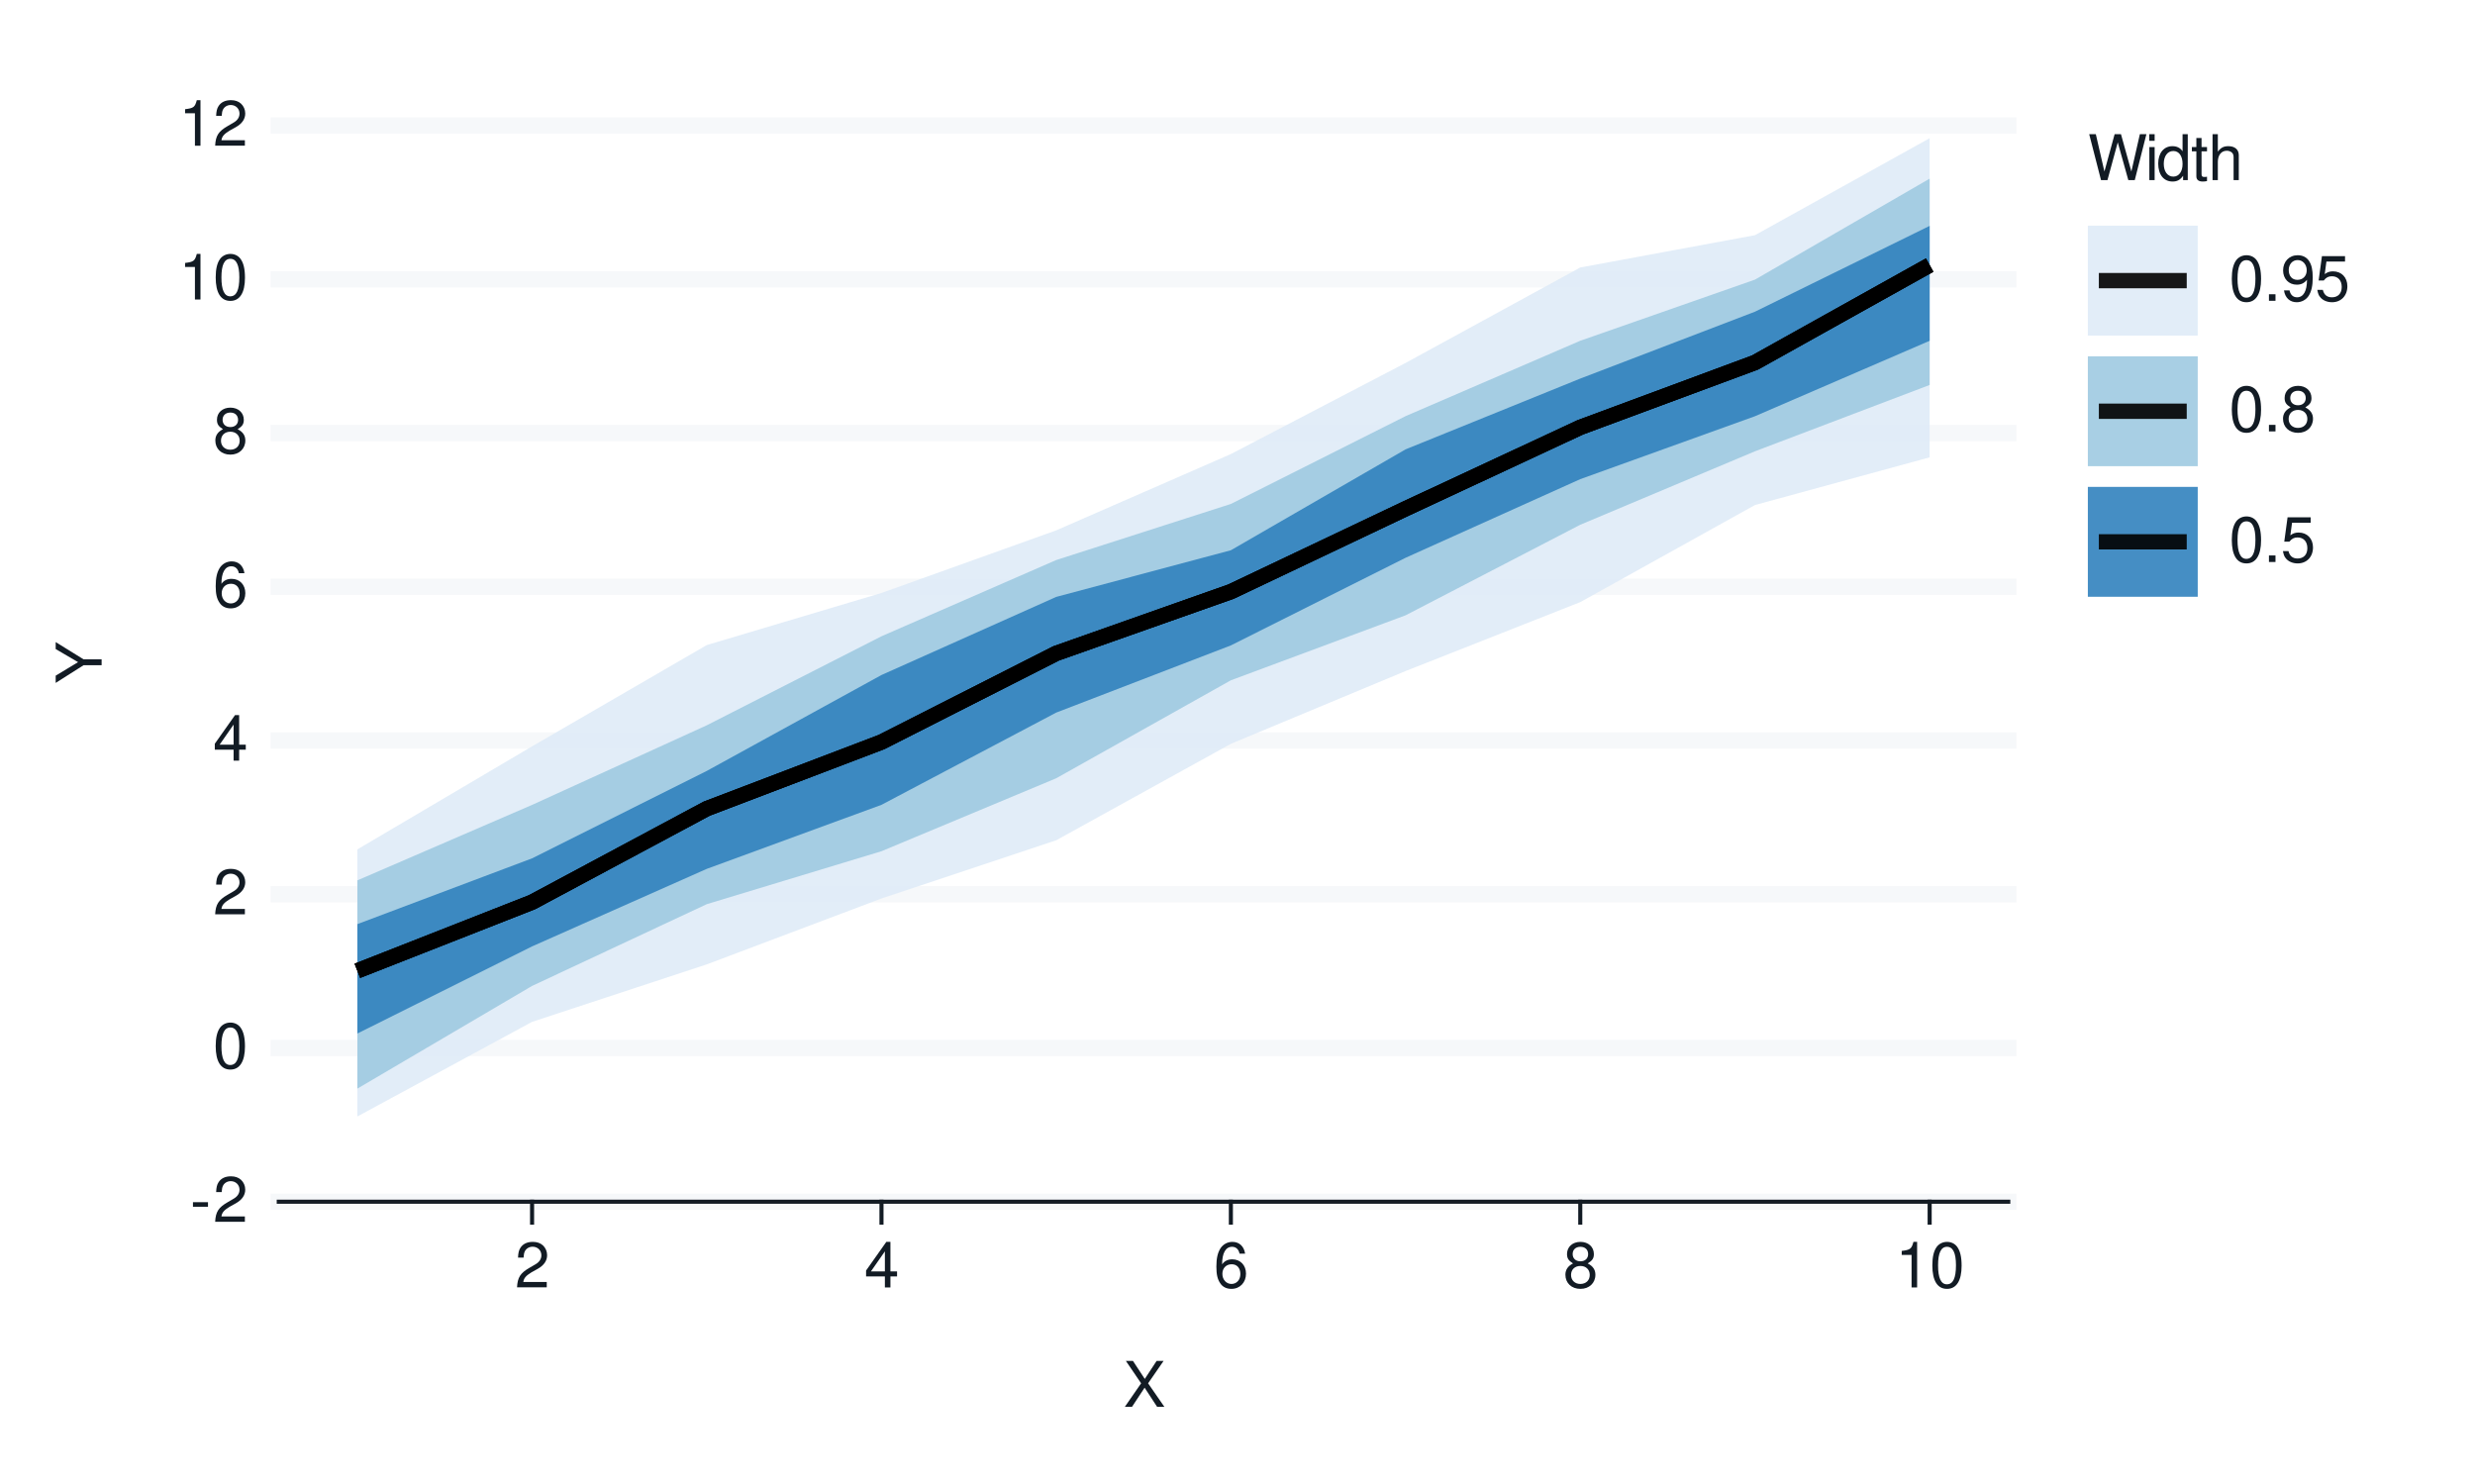
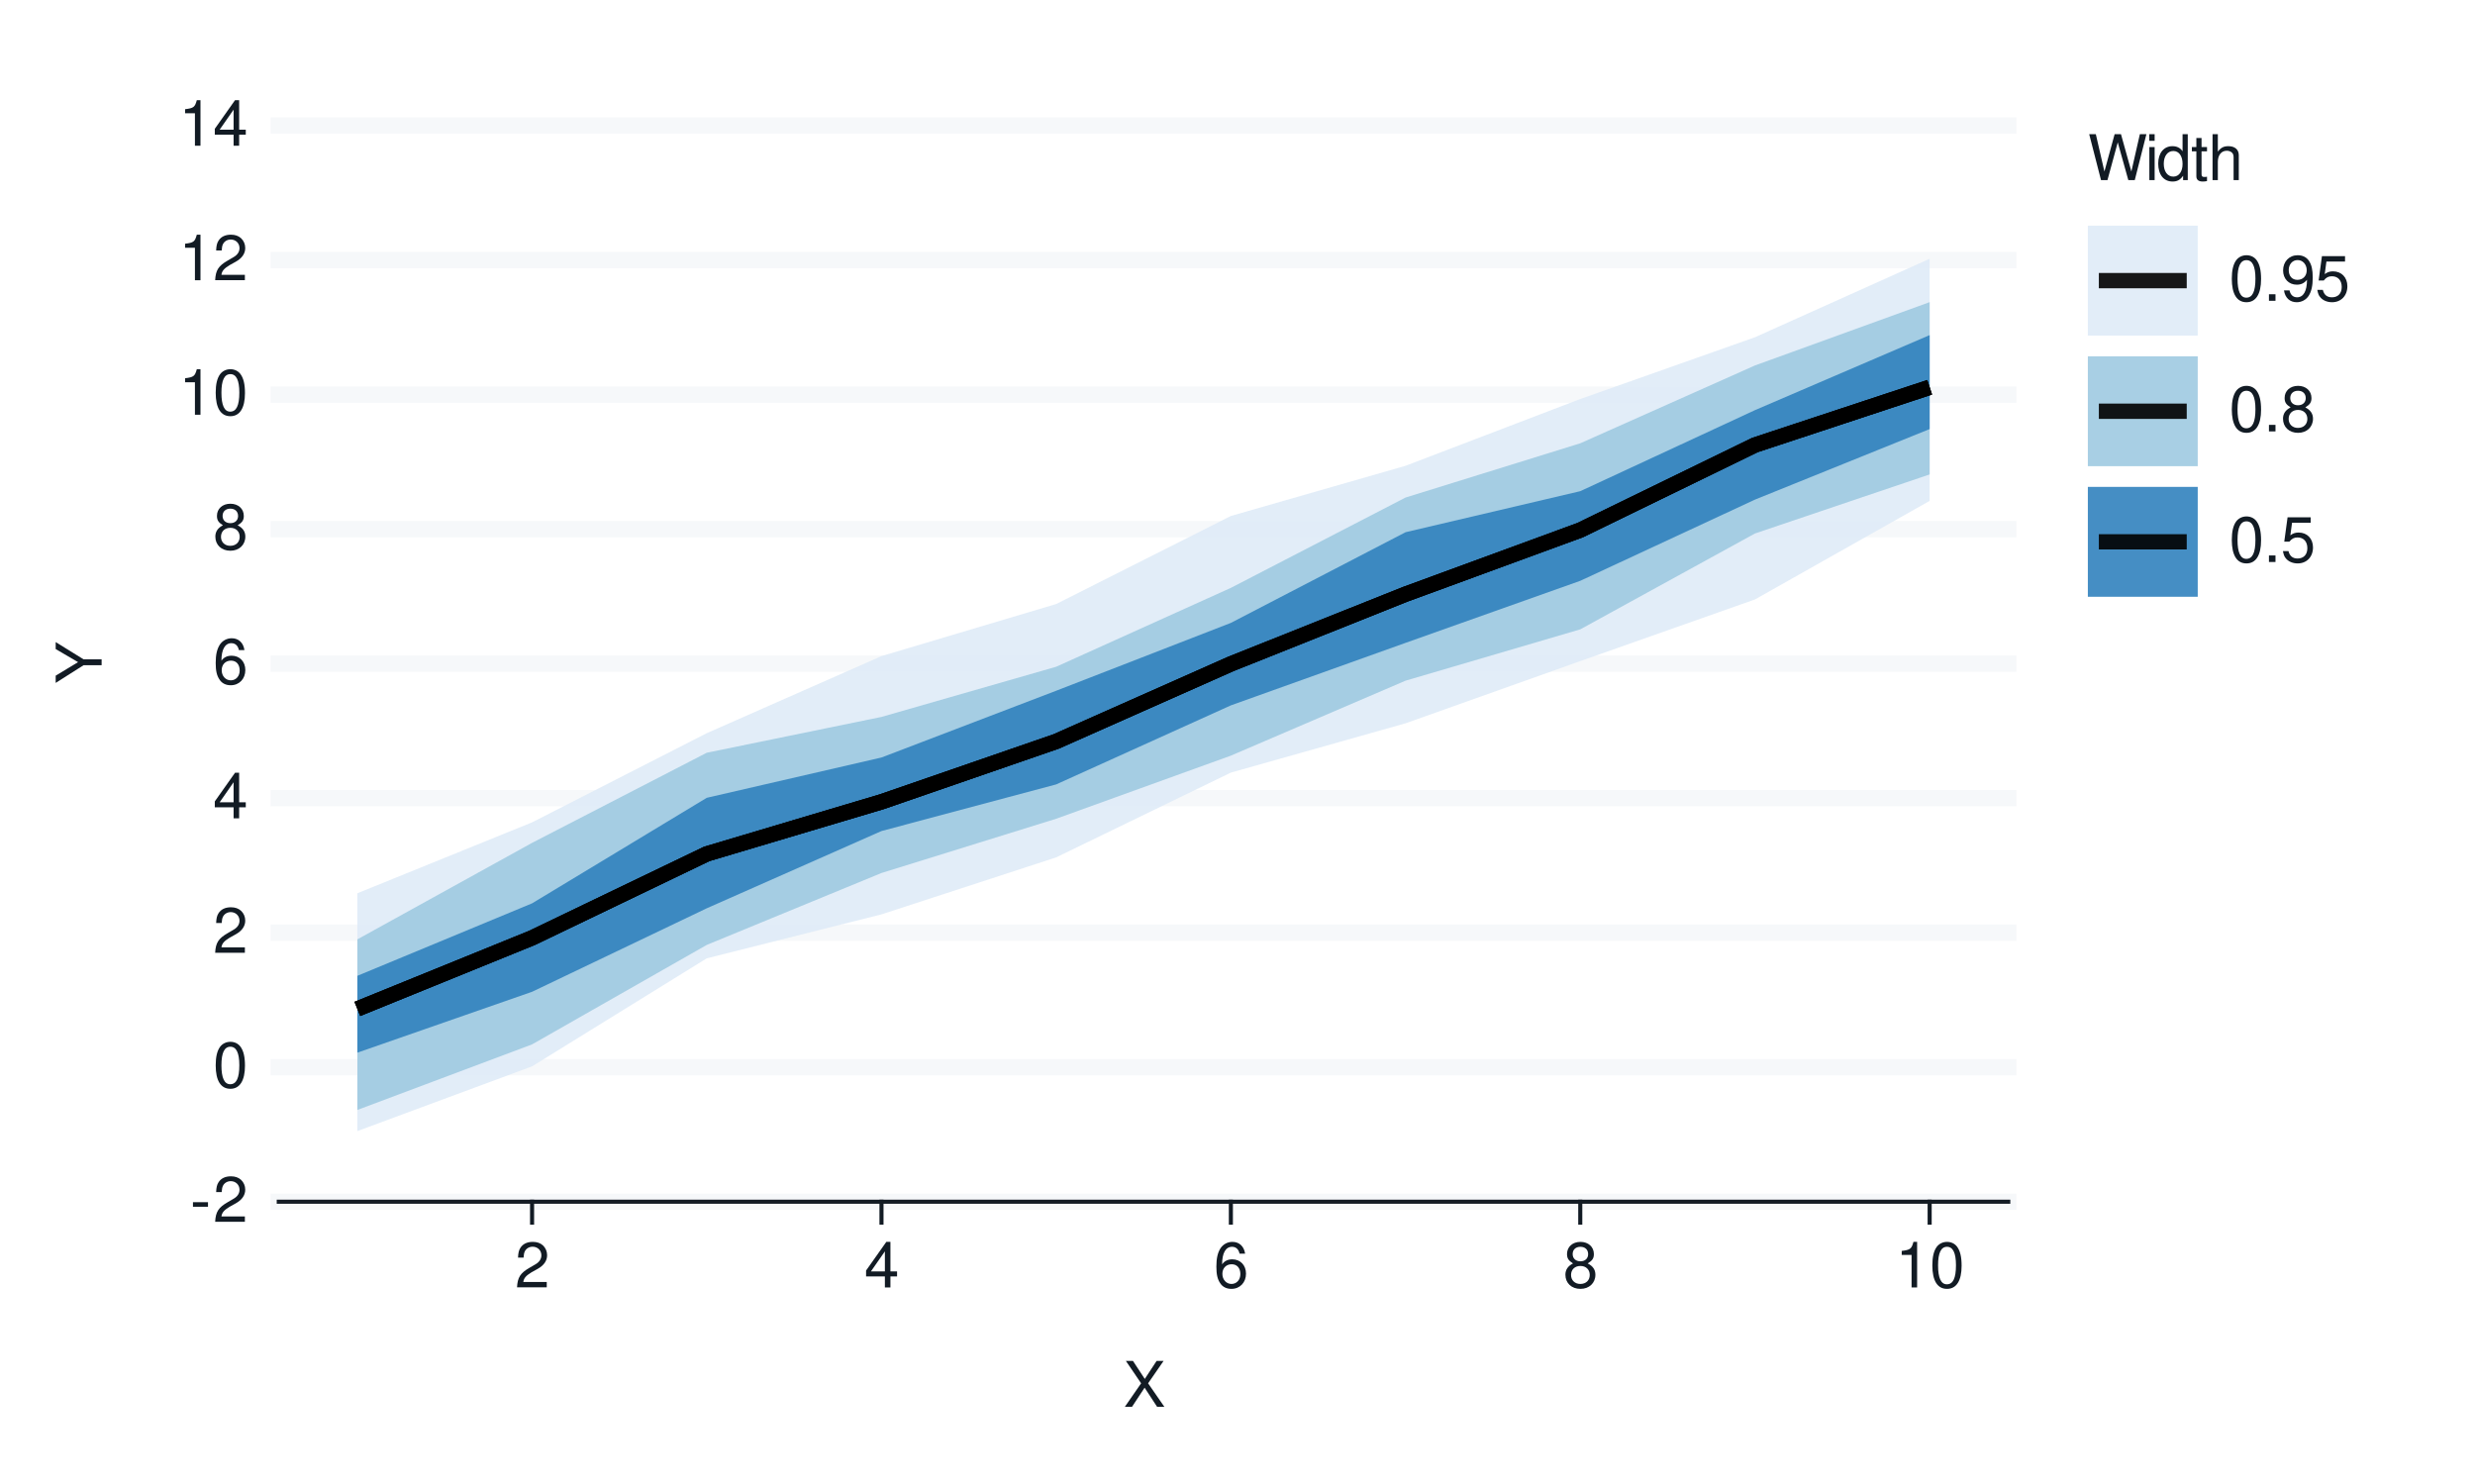
<svg xmlns="http://www.w3.org/2000/svg" xmlns:xlink="http://www.w3.org/1999/xlink" width="432pt" height="259pt" viewBox="0 0 432 259" version="1.1">
  <defs>
    <g>
      <symbol overflow="visible" id="glyph0-0">
        <path style="stroke:none;" d="" />
      </symbol>
      <symbol overflow="visible" id="glyph0-1">
        <path style="stroke:none;" d="M 3.125 -3.438 L 0.5 -3.438 L 0.5 -2.641 L 3.125 -2.641 Z M 3.125 -3.438 " />
      </symbol>
      <symbol overflow="visible" id="glyph0-2">
        <path style="stroke:none;" d="M 5.562 -0.953 L 1.469 -0.953 C 1.562 -1.609 1.906 -2.031 2.875 -2.625 L 3.969 -3.234 C 5.062 -3.844 5.625 -4.656 5.625 -5.625 C 5.625 -6.297 5.359 -6.906 4.891 -7.344 C 4.438 -7.75 3.859 -7.953 3.125 -7.953 C 2.141 -7.953 1.391 -7.594 0.969 -6.922 C 0.688 -6.5 0.578 -6 0.547 -5.203 L 1.516 -5.203 C 1.547 -5.734 1.609 -6.062 1.75 -6.328 C 2 -6.812 2.516 -7.109 3.094 -7.109 C 3.969 -7.109 4.625 -6.469 4.625 -5.609 C 4.625 -4.969 4.266 -4.422 3.578 -4.031 L 2.562 -3.438 C 0.938 -2.5 0.469 -1.75 0.375 -0.016 L 5.562 -0.016 Z M 5.562 -0.953 " />
      </symbol>
      <symbol overflow="visible" id="glyph0-3">
        <path style="stroke:none;" d="M 3.031 -7.953 C 2.297 -7.953 1.641 -7.625 1.234 -7.078 C 0.719 -6.375 0.469 -5.328 0.469 -3.844 C 0.469 -1.172 1.359 0.25 3.031 0.25 C 4.672 0.25 5.578 -1.172 5.578 -3.781 C 5.578 -5.328 5.328 -6.359 4.812 -7.078 C 4.406 -7.641 3.766 -7.953 3.031 -7.953 Z M 3.031 -7.094 C 4.062 -7.094 4.594 -6.031 4.594 -3.875 C 4.594 -1.609 4.078 -0.547 3 -0.547 C 1.984 -0.547 1.469 -1.656 1.469 -3.844 C 1.469 -6.031 1.984 -7.094 3.031 -7.094 Z M 3.031 -7.094 " />
      </symbol>
      <symbol overflow="visible" id="glyph0-4">
        <path style="stroke:none;" d="M 3.594 -1.922 L 3.594 0 L 4.562 0 L 4.562 -1.922 L 5.719 -1.922 L 5.719 -2.797 L 4.562 -2.797 L 4.562 -7.953 L 3.844 -7.953 L 0.312 -2.953 L 0.312 -1.922 Z M 3.594 -2.797 L 1.156 -2.797 L 3.594 -6.297 Z M 3.594 -2.797 " />
      </symbol>
      <symbol overflow="visible" id="glyph0-5">
        <path style="stroke:none;" d="M 5.484 -5.891 C 5.297 -7.188 4.453 -7.953 3.266 -7.953 C 2.406 -7.953 1.641 -7.531 1.172 -6.812 C 0.688 -6.031 0.469 -5.078 0.469 -3.625 C 0.469 -2.281 0.656 -1.438 1.141 -0.734 C 1.547 -0.094 2.234 0.25 3.094 0.25 C 4.578 0.25 5.641 -0.859 5.641 -2.406 C 5.641 -3.875 4.656 -4.906 3.25 -4.906 C 2.484 -4.906 1.875 -4.625 1.469 -4.031 C 1.469 -6 2.094 -7.094 3.203 -7.094 C 3.891 -7.094 4.359 -6.656 4.516 -5.891 Z M 3.141 -4.047 C 4.062 -4.047 4.656 -3.391 4.656 -2.328 C 4.656 -1.328 4 -0.609 3.109 -0.609 C 2.203 -0.609 1.516 -1.359 1.516 -2.375 C 1.516 -3.359 2.172 -4.047 3.141 -4.047 Z M 3.141 -4.047 " />
      </symbol>
      <symbol overflow="visible" id="glyph0-6">
        <path style="stroke:none;" d="M 4.297 -4.188 C 5.109 -4.688 5.375 -5.078 5.375 -5.828 C 5.375 -7.078 4.406 -7.953 3.031 -7.953 C 1.656 -7.953 0.688 -7.078 0.688 -5.844 C 0.688 -5.078 0.938 -4.703 1.734 -4.188 C 0.844 -3.734 0.406 -3.094 0.406 -2.219 C 0.406 -0.766 1.469 0.25 3.031 0.25 C 4.562 0.25 5.641 -0.766 5.641 -2.219 C 5.641 -3.094 5.203 -3.734 4.297 -4.188 Z M 3.031 -7.094 C 3.844 -7.094 4.375 -6.594 4.375 -5.812 C 4.375 -5.062 3.844 -4.562 3.031 -4.562 C 2.203 -4.562 1.672 -5.062 1.672 -5.828 C 1.672 -6.594 2.203 -7.094 3.031 -7.094 Z M 3.031 -3.75 C 4 -3.75 4.656 -3.109 4.656 -2.188 C 4.656 -1.234 4 -0.609 3 -0.609 C 2.062 -0.609 1.391 -1.25 1.391 -2.172 C 1.391 -3.125 2.047 -3.75 3.031 -3.75 Z M 3.031 -3.75 " />
      </symbol>
      <symbol overflow="visible" id="glyph0-7">
        <path style="stroke:none;" d="M 2.844 -5.672 L 2.844 0 L 3.812 0 L 3.812 -7.953 L 3.172 -7.953 C 2.844 -6.734 2.625 -6.562 1.125 -6.375 L 1.125 -5.672 Z M 2.844 -5.672 " />
      </symbol>
      <symbol overflow="visible" id="glyph0-8">
        <path style="stroke:none;" d="M 4.297 -4.109 L 7 -8.016 L 5.781 -8.016 L 3.719 -4.875 L 1.656 -8.016 L 0.422 -8.016 L 3.078 -4.109 L 0.234 0 L 1.484 0 L 3.688 -3.344 L 5.875 0 L 7.141 0 Z M 4.297 -4.109 " />
      </symbol>
      <symbol overflow="visible" id="glyph0-9">
        <path style="stroke:none;" d="M 8.188 0 L 10.219 -8.016 L 9.078 -8.016 L 7.594 -1.5 L 5.781 -8.016 L 4.672 -8.016 L 2.891 -1.5 L 1.391 -8.016 L 0.234 -8.016 L 2.297 0 L 3.422 0 L 5.219 -6.594 L 7.062 0 Z M 8.188 0 " />
      </symbol>
      <symbol overflow="visible" id="glyph0-10">
        <path style="stroke:none;" d="M 1.656 -5.766 L 0.734 -5.766 L 0.734 0 L 1.656 0 Z M 1.656 -8.016 L 0.719 -8.016 L 0.719 -6.859 L 1.656 -6.859 Z M 1.656 -8.016 " />
      </symbol>
      <symbol overflow="visible" id="glyph0-11">
        <path style="stroke:none;" d="M 5.438 -8.016 L 4.531 -8.016 L 4.531 -5.031 C 4.141 -5.625 3.531 -5.922 2.766 -5.922 C 1.266 -5.922 0.281 -4.734 0.281 -2.891 C 0.281 -0.953 1.234 0.25 2.797 0.25 C 3.594 0.25 4.141 -0.047 4.625 -0.766 L 4.625 0 L 5.438 0 Z M 2.922 -5.078 C 3.906 -5.078 4.531 -4.203 4.531 -2.812 C 4.531 -1.484 3.891 -0.609 2.922 -0.609 C 1.906 -0.609 1.25 -1.5 1.25 -2.844 C 1.25 -4.188 1.906 -5.078 2.922 -5.078 Z M 2.922 -5.078 " />
      </symbol>
      <symbol overflow="visible" id="glyph0-12">
        <path style="stroke:none;" d="M 2.797 -5.766 L 1.844 -5.766 L 1.844 -7.344 L 0.938 -7.344 L 0.938 -5.766 L 0.156 -5.766 L 0.156 -5.016 L 0.938 -5.016 L 0.938 -0.656 C 0.938 -0.062 1.328 0.25 2.047 0.25 C 2.281 0.25 2.484 0.234 2.797 0.172 L 2.797 -0.594 C 2.656 -0.562 2.547 -0.547 2.359 -0.547 C 1.953 -0.547 1.844 -0.656 1.844 -1.062 L 1.844 -5.016 L 2.797 -5.016 Z M 2.797 -5.766 " />
      </symbol>
      <symbol overflow="visible" id="glyph0-13">
        <path style="stroke:none;" d="M 0.766 -8.016 L 0.766 0 L 1.688 0 L 1.688 -3.172 C 1.688 -4.359 2.297 -5.125 3.25 -5.125 C 3.547 -5.125 3.844 -5.031 4.062 -4.875 C 4.328 -4.672 4.438 -4.406 4.438 -4 L 4.438 0 L 5.344 0 L 5.344 -4.359 C 5.344 -5.328 4.656 -5.922 3.531 -5.922 C 2.719 -5.922 2.219 -5.672 1.688 -4.969 L 1.688 -8.016 Z M 0.766 -8.016 " />
      </symbol>
      <symbol overflow="visible" id="glyph0-14">
        <path style="stroke:none;" d="M 2.094 -1.141 L 0.953 -1.141 L 0.953 0 L 2.094 0 Z M 2.094 -1.141 " />
      </symbol>
      <symbol overflow="visible" id="glyph0-15">
        <path style="stroke:none;" d="M 0.578 -1.812 C 0.766 -0.516 1.609 0.25 2.797 0.25 C 3.656 0.25 4.438 -0.172 4.891 -0.875 C 5.375 -1.656 5.594 -2.625 5.594 -4.062 C 5.594 -5.406 5.406 -6.266 4.938 -6.969 C 4.516 -7.609 3.828 -7.953 2.969 -7.953 C 1.484 -7.953 0.422 -6.844 0.422 -5.297 C 0.422 -3.844 1.406 -2.812 2.812 -2.812 C 3.547 -2.812 4.109 -3.062 4.594 -3.672 C 4.594 -1.688 3.969 -0.609 2.859 -0.609 C 2.172 -0.609 1.703 -1.047 1.547 -1.812 Z M 2.953 -7.109 C 3.859 -7.109 4.547 -6.344 4.547 -5.328 C 4.547 -4.344 3.891 -3.656 2.922 -3.656 C 1.984 -3.656 1.406 -4.328 1.406 -5.375 C 1.406 -6.375 2.062 -7.109 2.953 -7.109 Z M 2.953 -7.109 " />
      </symbol>
      <symbol overflow="visible" id="glyph0-16">
        <path style="stroke:none;" d="M 5.234 -7.797 L 1.203 -7.797 L 0.625 -3.547 L 1.516 -3.547 C 1.969 -4.094 2.344 -4.281 2.953 -4.281 C 4 -4.281 4.656 -3.562 4.656 -2.406 C 4.656 -1.281 4 -0.609 2.953 -0.609 C 2.094 -0.609 1.578 -1.031 1.359 -1.906 L 0.391 -1.906 C 0.516 -1.281 0.625 -0.969 0.859 -0.688 C 1.297 -0.094 2.094 0.25 2.969 0.25 C 4.547 0.25 5.641 -0.891 5.641 -2.547 C 5.641 -4.078 4.625 -5.141 3.125 -5.141 C 2.578 -5.141 2.141 -5 1.688 -4.656 L 1.984 -6.844 L 5.234 -6.844 Z M 5.234 -7.797 " />
      </symbol>
      <symbol overflow="visible" id="glyph1-0">
        <path style="stroke:none;" d="" />
      </symbol>
      <symbol overflow="visible" id="glyph1-1">
        <path style="stroke:none;" d="M -3.141 -4.25 L -8.016 -7.266 L -8.016 -6.047 L -4.109 -3.766 L -8.016 -1.406 L -8.016 -0.141 L -3.141 -3.234 L 0 -3.234 L 0 -4.25 Z M -3.141 -4.25 " />
      </symbol>
    </g>
  </defs>
  <g id="surface93">
    <rect x="0" y="0" width="432" height="259" style="fill:rgb(100%,100%,100%);fill-opacity:1;stroke:none;" />
    <path style="fill:none;stroke-width:0.711;stroke-linecap:round;stroke-linejoin:round;stroke:rgb(100%,100%,100%);stroke-opacity:1;stroke-miterlimit:10;" d="M 0 259 L 432 259 L 432 0 L 0 0 Z M 0 259 " />
    <path style="fill-rule:nonzero;fill:rgb(100%,100%,100%);fill-opacity:1;stroke-width:0.711;stroke-linecap:round;stroke-linejoin:round;stroke:rgb(100%,100%,100%);stroke-opacity:1;stroke-miterlimit:10;" d="M 48.656 209.758 L 350.535 209.758 L 350.535 21.918 L 48.656 21.918 Z M 48.656 209.758 " />
    <path style="fill:none;stroke-width:2.845;stroke-linecap:square;stroke-linejoin:round;stroke:rgb(96.471%,97.255%,98.039%);stroke-opacity:1;stroke-miterlimit:10;" d="M 48.656 209.758 L 350.535 209.758 " />
-     <path style="fill:none;stroke-width:2.845;stroke-linecap:square;stroke-linejoin:round;stroke:rgb(96.471%,97.255%,98.039%);stroke-opacity:1;stroke-miterlimit:10;" d="M 48.656 182.922 L 350.535 182.922 " />
-     <path style="fill:none;stroke-width:2.845;stroke-linecap:square;stroke-linejoin:round;stroke:rgb(96.471%,97.255%,98.039%);stroke-opacity:1;stroke-miterlimit:10;" d="M 48.656 156.09 L 350.535 156.09 " />
-     <path style="fill:none;stroke-width:2.845;stroke-linecap:square;stroke-linejoin:round;stroke:rgb(96.471%,97.255%,98.039%);stroke-opacity:1;stroke-miterlimit:10;" d="M 48.656 129.254 L 350.535 129.254 " />
-     <path style="fill:none;stroke-width:2.845;stroke-linecap:square;stroke-linejoin:round;stroke:rgb(96.471%,97.255%,98.039%);stroke-opacity:1;stroke-miterlimit:10;" d="M 48.656 102.422 L 350.535 102.422 " />
-     <path style="fill:none;stroke-width:2.845;stroke-linecap:square;stroke-linejoin:round;stroke:rgb(96.471%,97.255%,98.039%);stroke-opacity:1;stroke-miterlimit:10;" d="M 48.656 75.586 L 350.535 75.586 " />
-     <path style="fill:none;stroke-width:2.845;stroke-linecap:square;stroke-linejoin:round;stroke:rgb(96.471%,97.255%,98.039%);stroke-opacity:1;stroke-miterlimit:10;" d="M 48.656 48.754 L 350.535 48.754 " />
+     <path style="fill:none;stroke-width:2.845;stroke-linecap:square;stroke-linejoin:round;stroke:rgb(96.471%,97.255%,98.039%);stroke-opacity:1;stroke-miterlimit:10;" d="M 48.656 186.277 L 350.535 186.277 " />
+     <path style="fill:none;stroke-width:2.845;stroke-linecap:square;stroke-linejoin:round;stroke:rgb(96.471%,97.255%,98.039%);stroke-opacity:1;stroke-miterlimit:10;" d="M 48.656 162.797 L 350.535 162.797 " />
+     <path style="fill:none;stroke-width:2.845;stroke-linecap:square;stroke-linejoin:round;stroke:rgb(96.471%,97.255%,98.039%);stroke-opacity:1;stroke-miterlimit:10;" d="M 48.656 139.316 L 350.535 139.316 " />
+     <path style="fill:none;stroke-width:2.845;stroke-linecap:square;stroke-linejoin:round;stroke:rgb(96.471%,97.255%,98.039%);stroke-opacity:1;stroke-miterlimit:10;" d="M 48.656 115.84 L 350.535 115.84 " />
+     <path style="fill:none;stroke-width:2.845;stroke-linecap:square;stroke-linejoin:round;stroke:rgb(96.471%,97.255%,98.039%);stroke-opacity:1;stroke-miterlimit:10;" d="M 48.656 92.359 L 350.535 92.359 " />
+     <path style="fill:none;stroke-width:2.845;stroke-linecap:square;stroke-linejoin:round;stroke:rgb(96.471%,97.255%,98.039%);stroke-opacity:1;stroke-miterlimit:10;" d="M 48.656 68.879 L 350.535 68.879 " />
+     <path style="fill:none;stroke-width:2.845;stroke-linecap:square;stroke-linejoin:round;stroke:rgb(96.471%,97.255%,98.039%);stroke-opacity:1;stroke-miterlimit:10;" d="M 48.656 45.398 L 350.535 45.398 " />
    <path style="fill:none;stroke-width:2.845;stroke-linecap:square;stroke-linejoin:round;stroke:rgb(96.471%,97.255%,98.039%);stroke-opacity:1;stroke-miterlimit:10;" d="M 48.656 21.918 L 350.535 21.918 " />
-     <path style=" stroke:none;fill-rule:nonzero;fill:rgb(87.059%,92.157%,96.863%);fill-opacity:0.902;" d="M 62.379 148.258 L 92.871 130.27 L 123.363 112.594 L 153.859 103.5 L 184.352 92.574 L 214.844 79.254 L 245.336 63.348 L 275.828 46.688 L 306.32 41.051 L 336.812 24.121 L 336.812 79.828 L 306.32 88.152 L 275.828 105.098 L 245.336 117.129 L 214.844 129.832 L 184.352 146.668 L 153.859 156.828 L 123.363 168.328 L 92.871 178.363 L 62.379 194.875 Z M 62.379 148.258 " />
-     <path style=" stroke:none;fill-rule:nonzero;fill:rgb(61.961%,79.216%,88.235%);fill-opacity:0.902;" d="M 62.379 153.664 L 92.871 140.492 L 123.363 126.598 L 153.859 111.059 L 184.352 97.754 L 214.844 87.961 L 245.336 72.637 L 275.828 59.477 L 306.32 48.809 L 336.812 31.18 L 336.812 67.195 L 306.32 78.773 L 275.828 91.594 L 245.336 107.402 L 214.844 118.742 L 184.352 135.848 L 153.859 148.578 L 123.363 157.82 L 92.871 172.09 L 62.379 190.012 Z M 62.379 153.664 " />
-     <path style=" stroke:none;fill-rule:nonzero;fill:rgb(19.216%,50.98%,74.118%);fill-opacity:0.902;" d="M 62.379 161.301 L 92.871 149.82 L 123.363 134.562 L 153.859 117.82 L 184.352 104.188 L 214.844 96.043 L 245.336 78.434 L 275.828 66.078 L 306.32 54.406 L 336.812 39.426 L 336.812 59.484 L 306.32 72.652 L 275.828 83.633 L 245.336 97.359 L 214.844 112.652 L 184.352 124.383 L 153.859 140.48 L 123.363 151.656 L 92.871 165.191 L 62.379 180.395 Z M 62.379 161.301 " />
-     <path style="fill:none;stroke-width:2.667;stroke-linecap:butt;stroke-linejoin:round;stroke:rgb(0%,0%,0%);stroke-opacity:0.902;stroke-miterlimit:10;" d="M 62.379 169.453 L 92.871 157.473 L 123.363 141.145 L 153.859 129.523 L 184.352 114.043 L 214.844 103.273 L 245.336 88.797 L 275.828 74.59 L 306.32 63.281 L 336.812 46.27 " />
-     <path style="fill:none;stroke-width:2.667;stroke-linecap:butt;stroke-linejoin:round;stroke:rgb(0%,0%,0%);stroke-opacity:0.902;stroke-miterlimit:10;" d="M 62.379 169.453 L 92.871 157.473 L 123.363 141.145 L 153.859 129.523 L 184.352 114.043 L 214.844 103.273 L 245.336 88.797 L 275.828 74.59 L 306.32 63.281 L 336.812 46.27 " />
-     <path style="fill:none;stroke-width:2.667;stroke-linecap:butt;stroke-linejoin:round;stroke:rgb(0%,0%,0%);stroke-opacity:0.902;stroke-miterlimit:10;" d="M 62.379 169.453 L 92.871 157.473 L 123.363 141.145 L 153.859 129.523 L 184.352 114.043 L 214.844 103.273 L 245.336 88.797 L 275.828 74.59 L 306.32 63.281 L 336.812 46.27 " />
+     <path style=" stroke:none;fill-rule:nonzero;fill:rgb(87.059%,92.157%,96.863%);fill-opacity:0.902;" d="M 62.379 155.914 L 92.871 143.539 L 123.363 127.973 L 153.859 114.52 L 184.352 105.43 L 214.844 90.062 L 245.336 81.301 L 275.828 69.645 L 306.32 58.867 L 336.812 45.164 L 336.812 87.426 L 306.32 104.633 L 275.828 115.395 L 245.336 126.25 L 214.844 134.855 L 184.352 149.652 L 153.859 159.602 L 123.363 167.273 L 92.871 186.129 L 62.379 197.426 Z M 62.379 155.914 " />
+     <path style=" stroke:none;fill-rule:nonzero;fill:rgb(61.961%,79.216%,88.235%);fill-opacity:0.902;" d="M 62.379 163.961 L 92.871 147.117 L 123.363 131.387 L 153.859 125.137 L 184.352 116.379 L 214.844 102.609 L 245.336 86.84 L 275.828 77.375 L 306.32 63.789 L 336.812 52.738 L 336.812 82.812 L 306.32 93.117 L 275.828 109.852 L 245.336 118.809 L 214.844 131.895 L 184.352 142.91 L 153.859 152.379 L 123.363 164.93 L 92.871 182.293 L 62.379 193.738 Z M 62.379 163.961 " />
+     <path style=" stroke:none;fill-rule:nonzero;fill:rgb(19.216%,50.98%,74.118%);fill-opacity:0.902;" d="M 62.379 170.324 L 92.871 157.676 L 123.363 139.254 L 153.859 132.219 L 184.352 120.566 L 214.844 108.723 L 245.336 92.895 L 275.828 85.734 L 306.32 71.59 L 336.812 58.492 L 336.812 74.891 L 306.32 87.207 L 275.828 101.379 L 245.336 112.207 L 214.844 123.121 L 184.352 136.914 L 153.859 145.055 L 123.363 158.539 L 92.871 173.113 L 62.379 183.738 Z M 62.379 170.324 " />
+     <path style="fill:none;stroke-width:2.667;stroke-linecap:butt;stroke-linejoin:round;stroke:rgb(0%,0%,0%);stroke-opacity:0.902;stroke-miterlimit:10;" d="M 62.379 176.102 L 92.871 163.703 L 123.363 149.047 L 153.859 139.957 L 184.352 129.418 L 214.844 115.883 L 245.336 103.711 L 275.828 92.523 L 306.32 77.676 L 336.812 67.598 " />
+     <path style="fill:none;stroke-width:2.667;stroke-linecap:butt;stroke-linejoin:round;stroke:rgb(0%,0%,0%);stroke-opacity:0.902;stroke-miterlimit:10;" d="M 62.379 176.102 L 92.871 163.703 L 123.363 149.047 L 153.859 139.957 L 184.352 129.418 L 214.844 115.883 L 245.336 103.711 L 275.828 92.523 L 306.32 77.676 L 336.812 67.598 " />
+     <path style="fill:none;stroke-width:2.667;stroke-linecap:butt;stroke-linejoin:round;stroke:rgb(0%,0%,0%);stroke-opacity:0.902;stroke-miterlimit:10;" d="M 62.379 176.102 L 92.871 163.703 L 123.363 149.047 L 153.859 139.957 L 184.352 129.418 L 214.844 115.883 L 245.336 103.711 L 275.828 92.523 L 306.32 77.676 L 336.812 67.598 " />
    <g style="fill:rgb(7.059%,10.588%,14.118%);fill-opacity:1;">
      <use xlink:href="#glyph0-1" x="33.18" y="213.276" />
      <use xlink:href="#glyph0-2" x="37.18" y="213.276" />
    </g>
    <g style="fill:rgb(7.059%,10.588%,14.118%);fill-opacity:1;">
-       <use xlink:href="#glyph0-3" x="37.18" y="186.44" />
+       <use xlink:href="#glyph0-3" x="37.18" y="189.796" />
    </g>
    <g style="fill:rgb(7.059%,10.588%,14.118%);fill-opacity:1;">
-       <use xlink:href="#glyph0-2" x="37.18" y="159.608" />
+       <use xlink:href="#glyph0-2" x="37.18" y="166.315" />
    </g>
    <g style="fill:rgb(7.059%,10.588%,14.118%);fill-opacity:1;">
-       <use xlink:href="#glyph0-4" x="37.18" y="132.772" />
+       <use xlink:href="#glyph0-4" x="37.18" y="142.835" />
    </g>
    <g style="fill:rgb(7.059%,10.588%,14.118%);fill-opacity:1;">
-       <use xlink:href="#glyph0-5" x="37.18" y="105.94" />
+       <use xlink:href="#glyph0-5" x="37.18" y="119.358" />
    </g>
    <g style="fill:rgb(7.059%,10.588%,14.118%);fill-opacity:1;">
-       <use xlink:href="#glyph0-6" x="37.18" y="79.104" />
+       <use xlink:href="#glyph0-6" x="37.18" y="95.878" />
    </g>
    <g style="fill:rgb(7.059%,10.588%,14.118%);fill-opacity:1;">
-       <use xlink:href="#glyph0-7" x="31.18" y="52.272" />
-       <use xlink:href="#glyph0-3" x="37.18" y="52.272" />
+       <use xlink:href="#glyph0-7" x="31.18" y="72.397" />
+       <use xlink:href="#glyph0-3" x="37.18" y="72.397" />
+     </g>
+     <g style="fill:rgb(7.059%,10.588%,14.118%);fill-opacity:1;">
+       <use xlink:href="#glyph0-7" x="31.18" y="48.917" />
+       <use xlink:href="#glyph0-2" x="37.18" y="48.917" />
    </g>
    <g style="fill:rgb(7.059%,10.588%,14.118%);fill-opacity:1;">
      <use xlink:href="#glyph0-7" x="31.18" y="25.437" />
-       <use xlink:href="#glyph0-2" x="37.18" y="25.437" />
+       <use xlink:href="#glyph0-4" x="37.18" y="25.437" />
    </g>
    <path style="fill:none;stroke-width:0.711;stroke-linecap:square;stroke-linejoin:round;stroke:rgb(7.059%,10.588%,14.118%);stroke-opacity:1;stroke-miterlimit:10;" d="M 48.656 209.758 L 350.535 209.758 " />
    <path style="fill:none;stroke-width:0.711;stroke-linecap:square;stroke-linejoin:round;stroke:rgb(7.059%,10.588%,14.118%);stroke-opacity:1;stroke-miterlimit:10;" d="M 92.871 213.41 L 92.871 209.758 " />
    <path style="fill:none;stroke-width:0.711;stroke-linecap:square;stroke-linejoin:round;stroke:rgb(7.059%,10.588%,14.118%);stroke-opacity:1;stroke-miterlimit:10;" d="M 153.859 213.41 L 153.859 209.758 " />
    <path style="fill:none;stroke-width:0.711;stroke-linecap:square;stroke-linejoin:round;stroke:rgb(7.059%,10.588%,14.118%);stroke-opacity:1;stroke-miterlimit:10;" d="M 214.844 213.41 L 214.844 209.758 " />
    <path style="fill:none;stroke-width:0.711;stroke-linecap:square;stroke-linejoin:round;stroke:rgb(7.059%,10.588%,14.118%);stroke-opacity:1;stroke-miterlimit:10;" d="M 275.828 213.41 L 275.828 209.758 " />
    <path style="fill:none;stroke-width:0.711;stroke-linecap:square;stroke-linejoin:round;stroke:rgb(7.059%,10.588%,14.118%);stroke-opacity:1;stroke-miterlimit:10;" d="M 336.812 213.41 L 336.812 209.758 " />
    <g style="fill:rgb(7.059%,10.588%,14.118%);fill-opacity:1;">
      <use xlink:href="#glyph0-2" x="89.871" y="224.718" />
    </g>
    <g style="fill:rgb(7.059%,10.588%,14.118%);fill-opacity:1;">
      <use xlink:href="#glyph0-4" x="150.859" y="224.718" />
    </g>
    <g style="fill:rgb(7.059%,10.588%,14.118%);fill-opacity:1;">
      <use xlink:href="#glyph0-5" x="211.844" y="224.718" />
    </g>
    <g style="fill:rgb(7.059%,10.588%,14.118%);fill-opacity:1;">
      <use xlink:href="#glyph0-6" x="272.828" y="224.718" />
    </g>
    <g style="fill:rgb(7.059%,10.588%,14.118%);fill-opacity:1;">
      <use xlink:href="#glyph0-7" x="330.812" y="224.718" />
      <use xlink:href="#glyph0-3" x="336.812" y="224.718" />
    </g>
    <g style="fill:rgb(7.059%,10.588%,14.118%);fill-opacity:1;">
      <use xlink:href="#glyph0-8" x="196.098" y="245.562" />
    </g>
    <g style="fill:rgb(7.059%,10.588%,14.118%);fill-opacity:1;">
      <use xlink:href="#glyph1-1" x="17.737" y="119.34" />
    </g>
    <path style=" stroke:none;fill-rule:nonzero;fill:rgb(100%,100%,100%);fill-opacity:1;" d="M 356.207 112.383 L 410.082 112.383 L 410.082 21.918 L 356.207 21.918 Z M 356.207 112.383 " />
    <g style="fill:rgb(7.059%,10.588%,14.118%);fill-opacity:1;">
      <use xlink:href="#glyph0-9" x="364.426" y="31.437" />
      <use xlink:href="#glyph0-10" x="374.426" y="31.437" />
      <use xlink:href="#glyph0-11" x="376.426" y="31.437" />
      <use xlink:href="#glyph0-12" x="382.426" y="31.437" />
      <use xlink:href="#glyph0-13" x="385.426" y="31.437" />
    </g>
    <path style="fill-rule:nonzero;fill:rgb(100%,100%,100%);fill-opacity:1;stroke-width:0.711;stroke-linecap:round;stroke-linejoin:round;stroke:rgb(100%,100%,100%);stroke-opacity:1;stroke-miterlimit:10;" d="M 364.426 58.574 L 383.605 58.574 L 383.605 39.395 L 364.426 39.395 Z M 364.426 58.574 " />
    <path style=" stroke:none;fill-rule:nonzero;fill:rgb(87.059%,92.157%,96.863%);fill-opacity:0.902;" d="M 364.426 58.574 L 383.605 58.574 L 383.605 39.395 L 364.426 39.395 Z M 364.426 58.574 " />
    <path style="fill:none;stroke-width:2.667;stroke-linecap:butt;stroke-linejoin:round;stroke:rgb(0%,0%,0%);stroke-opacity:0.902;stroke-miterlimit:10;" d="M 366.344 48.984 L 381.684 48.984 " />
    <path style="fill-rule:nonzero;fill:rgb(100%,100%,100%);fill-opacity:1;stroke-width:0.711;stroke-linecap:round;stroke-linejoin:round;stroke:rgb(100%,100%,100%);stroke-opacity:1;stroke-miterlimit:10;" d="M 364.426 81.371 L 383.605 81.371 L 383.605 62.191 L 364.426 62.191 Z M 364.426 81.371 " />
    <path style=" stroke:none;fill-rule:nonzero;fill:rgb(61.961%,79.216%,88.235%);fill-opacity:0.902;" d="M 364.426 81.371 L 383.605 81.371 L 383.605 62.191 L 364.426 62.191 Z M 364.426 81.371 " />
    <path style="fill:none;stroke-width:2.667;stroke-linecap:butt;stroke-linejoin:round;stroke:rgb(0%,0%,0%);stroke-opacity:0.902;stroke-miterlimit:10;" d="M 366.344 71.781 L 381.684 71.781 " />
    <path style="fill-rule:nonzero;fill:rgb(100%,100%,100%);fill-opacity:1;stroke-width:0.711;stroke-linecap:round;stroke-linejoin:round;stroke:rgb(100%,100%,100%);stroke-opacity:1;stroke-miterlimit:10;" d="M 364.426 104.164 L 383.605 104.164 L 383.605 84.984 L 364.426 84.984 Z M 364.426 104.164 " />
    <path style=" stroke:none;fill-rule:nonzero;fill:rgb(19.216%,50.98%,74.118%);fill-opacity:0.902;" d="M 364.426 104.164 L 383.605 104.164 L 383.605 84.984 L 364.426 84.984 Z M 364.426 104.164 " />
    <path style="fill:none;stroke-width:2.667;stroke-linecap:butt;stroke-linejoin:round;stroke:rgb(0%,0%,0%);stroke-opacity:0.902;stroke-miterlimit:10;" d="M 366.344 94.574 L 381.684 94.574 " />
    <g style="fill:rgb(7.059%,10.588%,14.118%);fill-opacity:1;">
      <use xlink:href="#glyph0-3" x="389.082" y="52.503" />
      <use xlink:href="#glyph0-14" x="395.082" y="52.503" />
      <use xlink:href="#glyph0-15" x="398.082" y="52.503" />
      <use xlink:href="#glyph0-16" x="404.082" y="52.503" />
    </g>
    <g style="fill:rgb(7.059%,10.588%,14.118%);fill-opacity:1;">
      <use xlink:href="#glyph0-3" x="389.082" y="75.3" />
      <use xlink:href="#glyph0-14" x="395.082" y="75.3" />
      <use xlink:href="#glyph0-6" x="398.082" y="75.3" />
    </g>
    <g style="fill:rgb(7.059%,10.588%,14.118%);fill-opacity:1;">
      <use xlink:href="#glyph0-3" x="389.082" y="98.093" />
      <use xlink:href="#glyph0-14" x="395.082" y="98.093" />
      <use xlink:href="#glyph0-16" x="398.082" y="98.093" />
    </g>
  </g>
</svg>
